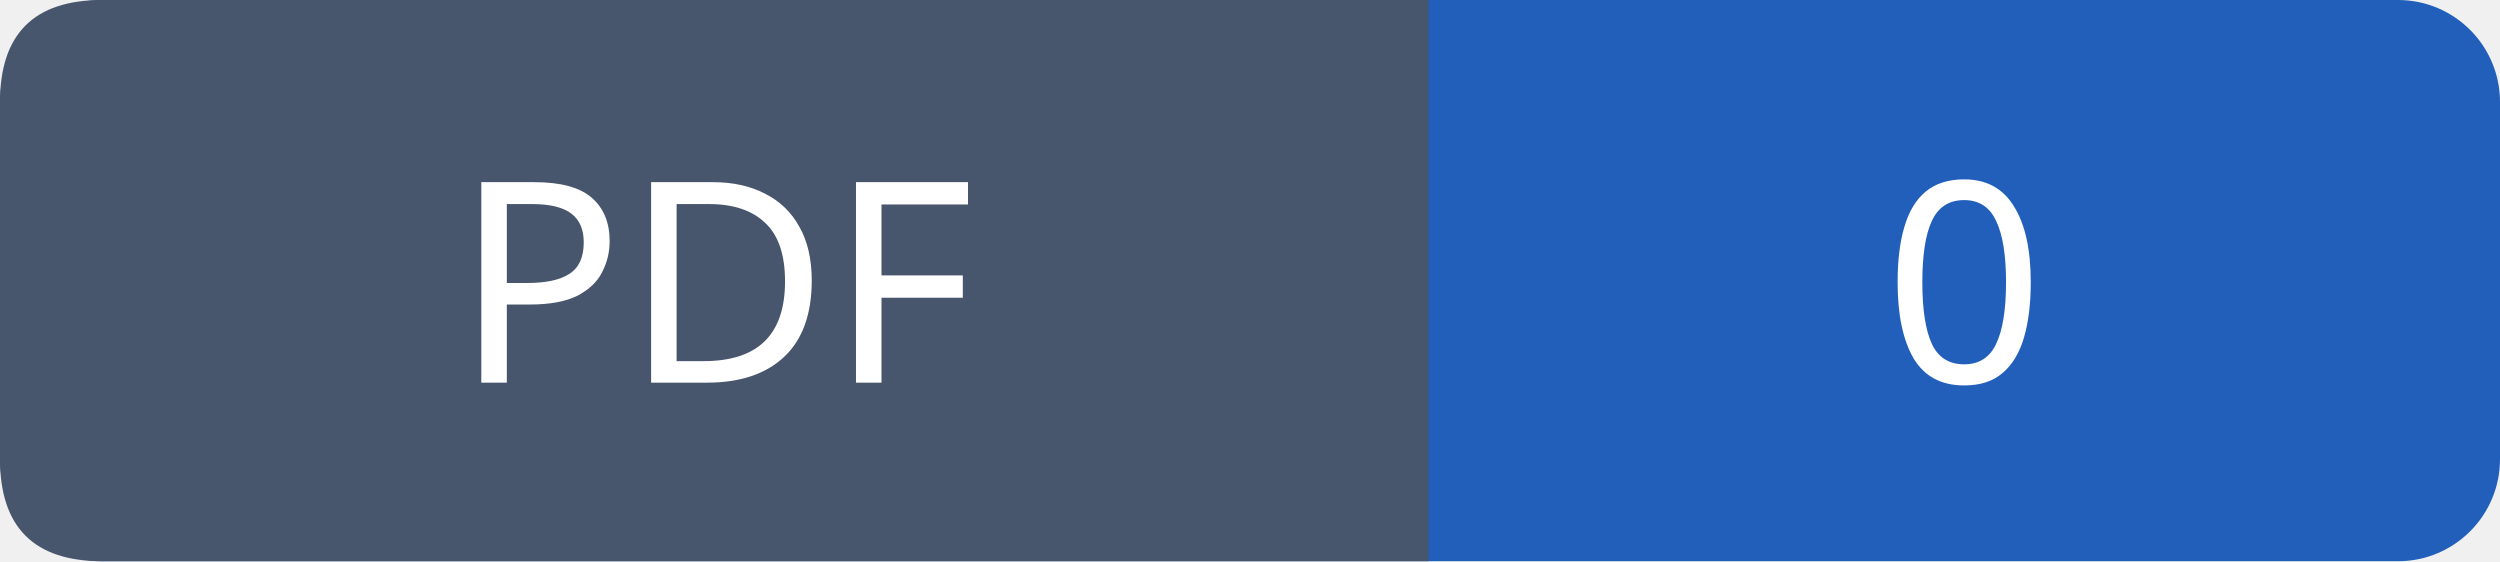
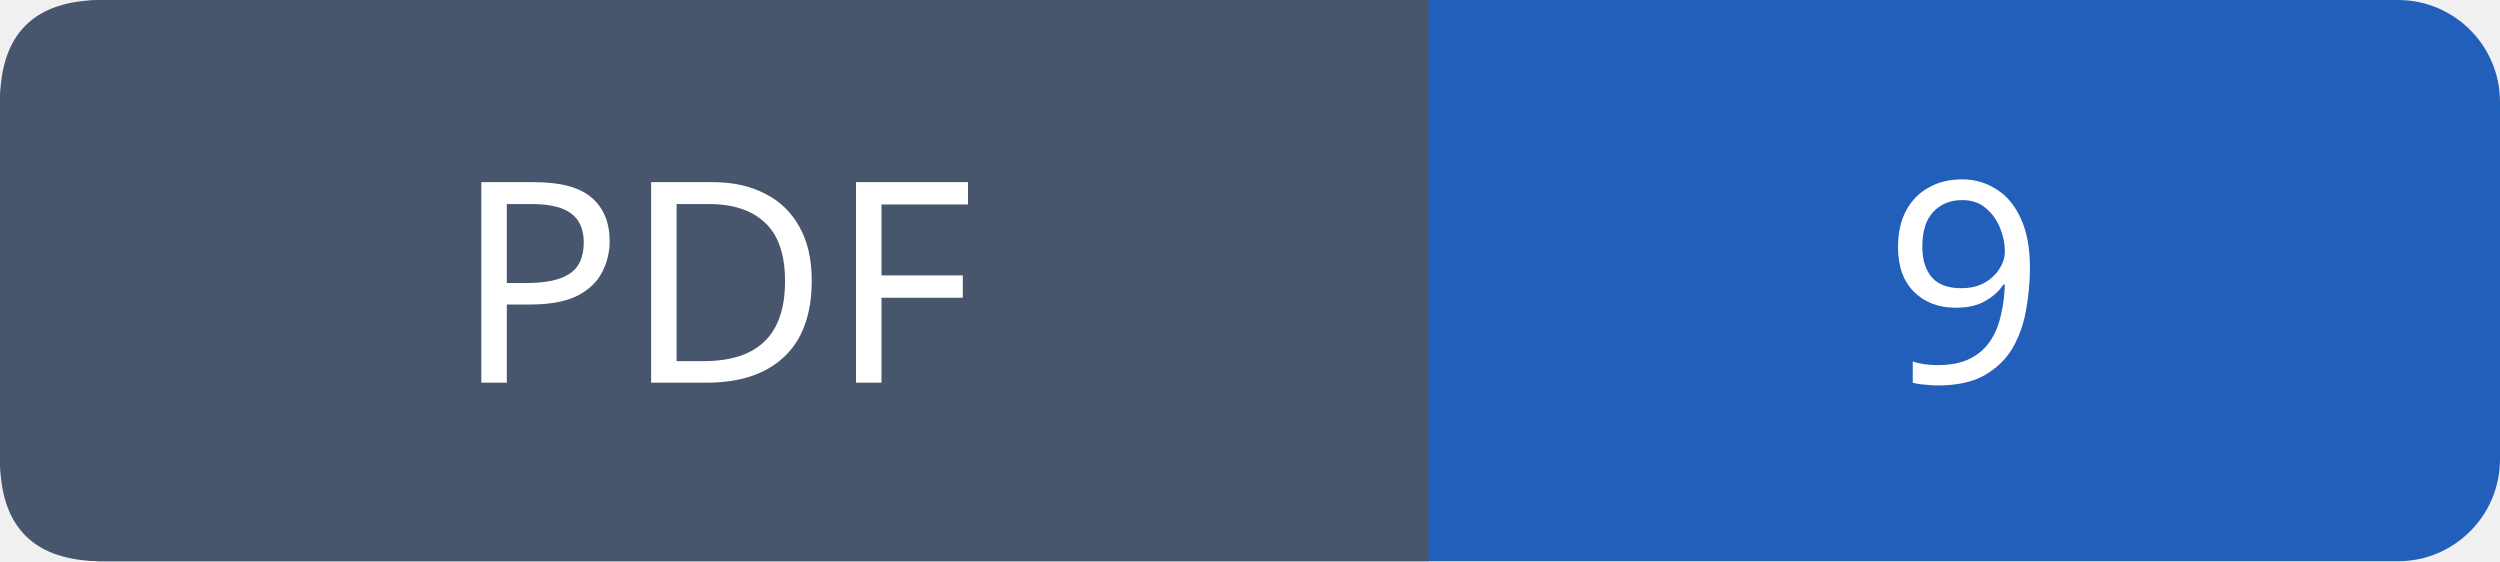
- <svg xmlns="http://www.w3.org/2000/svg" width="98" height="22" role="img" aria-label="PDF: 0">
+ <svg xmlns="http://www.w3.org/2000/svg" width="98" height="22" role="img" aria-label="PDF: 9">
  <rect width="98" height="22" rx="4" fill="#215fbb" />
  <path fill="#47566c" d="M4 0h52v22H4q-4 0-4-4V4q0-4 4-4" />
  <g font-family="Verdana,sans-serif" font-size="11" fill="white" text-anchor="middle">
    <text x="28.0" y="15">PDF</text>
-     <text x="77.0" y="15">0</text>
+     <text x="77.0" y="15">9</text>
  </g>
</svg>
